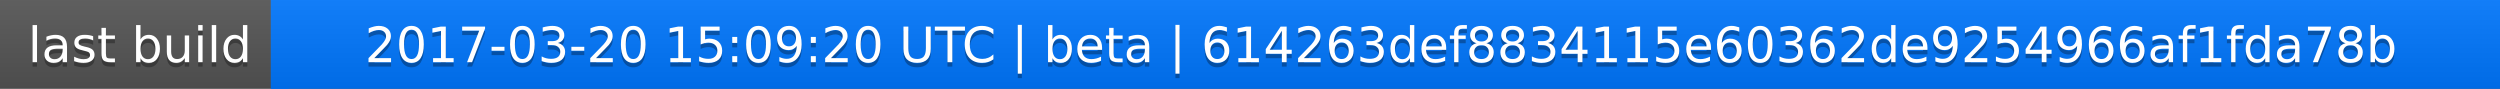
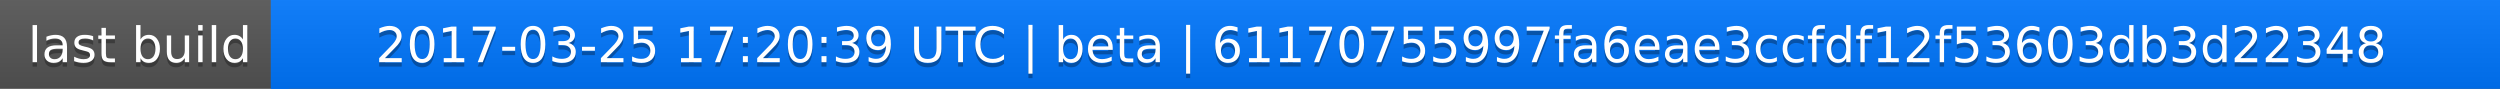
<svg xmlns="http://www.w3.org/2000/svg" width="563" height="20">
  <linearGradient id="a" x2="0" y2="100%">
    <stop offset="0" stop-color="#bbb" stop-opacity=".1" />
    <stop offset="1" stop-opacity=".1" />
  </linearGradient>
  <rect rx="0" width="563" height="20" fill="#555" />
  <rect rx="0" x="61" width="502" height="20" fill="#07f" />
  <path fill="#07f" d="M61 0h4v20h-4z" />
  <rect rx="0" width="563" height="20" fill="url(#a)" />
  <g fill="#fff" text-anchor="middle" font-family="DejaVu Sans,Verdana,Geneva,sans-serif" font-size="11">
    <text x="31.5" y="15" fill="#010101" fill-opacity=".3">last build</text>
    <text x="31.5" y="14">last build</text>
-     <text x="311" y="15" fill="#010101" fill-opacity=".3">2017-03-20 15:09:20 UTC | beta | 614263def8834115e60362de9254966af1fda78b</text>
-     <text x="311" y="14">2017-03-20 15:09:20 UTC | beta | 614263def8834115e60362de9254966af1fda78b</text>
+     <text x="311" y="15" fill="#010101" fill-opacity=".3">2017-03-25 17:20:39 UTC | beta | 61170755997fa6eae3ccfdf12f53603db3d22348</text>
+     <text x="311" y="14">2017-03-25 17:20:39 UTC | beta | 61170755997fa6eae3ccfdf12f53603db3d22348</text>
  </g>
</svg>
